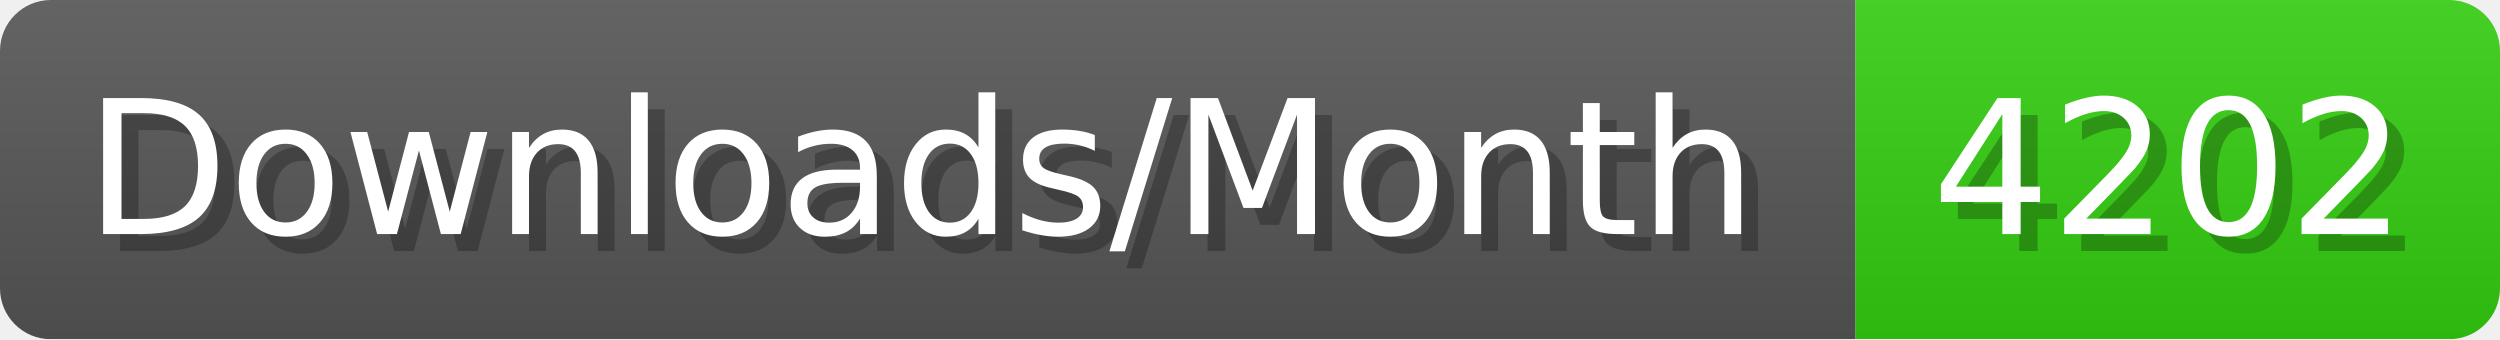
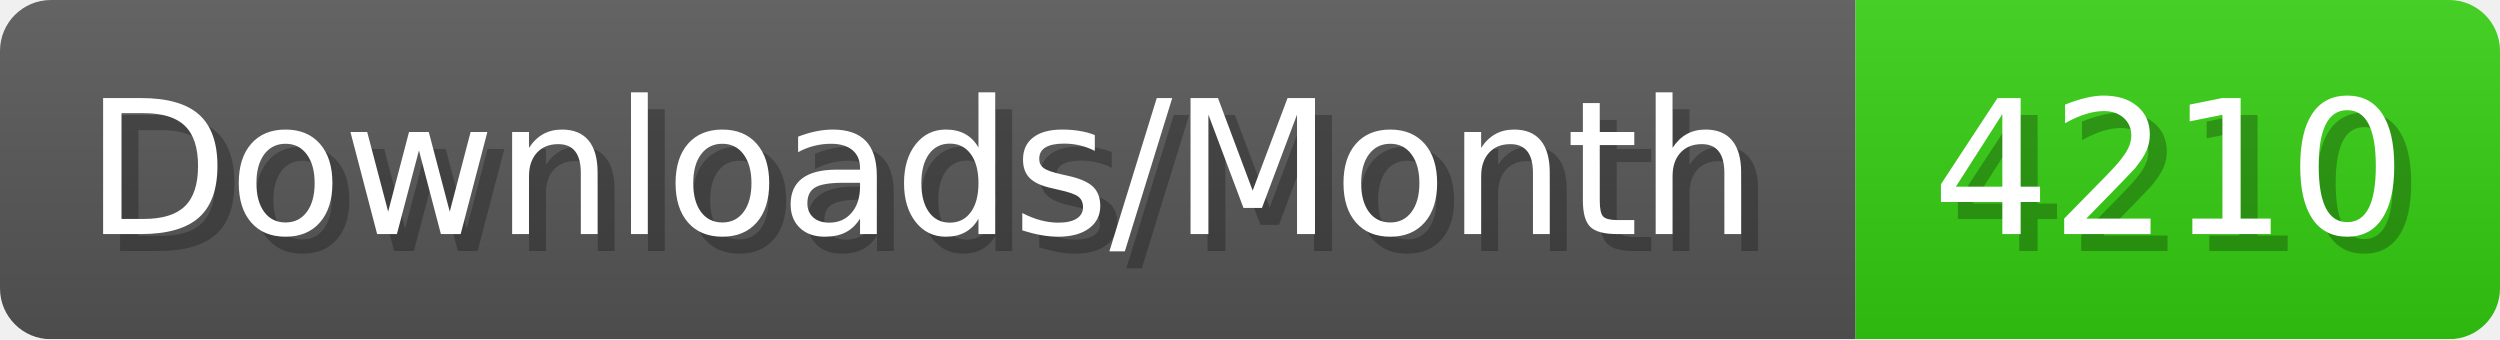
- <svg xmlns="http://www.w3.org/2000/svg" width="147.4" height="20" viewBox="0 0 1474 200" role="img" aria-label="Downloads/Month: 4202">
+ <svg xmlns="http://www.w3.org/2000/svg" width="147.4" height="20" viewBox="0 0 1474 200" role="img" aria-label="Downloads/Month: 4210">
  <linearGradient id="YlXUI" x2="0" y2="100%">
    <stop offset="0" stop-opacity=".1" stop-color="#EEE" />
    <stop offset="1" stop-opacity=".1" />
  </linearGradient>
  <mask id="JHhop">
    <rect width="1474" height="200" rx="30" fill="#FFF" />
  </mask>
  <g mask="url(#JHhop)">
    <rect width="1094" height="200" fill="#555" />
    <rect width="380" height="200" fill="#3C1" x="1094" />
    <rect width="1474" height="200" fill="url(#YlXUI)" />
  </g>
  <g aria-hidden="true" fill="#fff" text-anchor="start" font-family="Verdana,DejaVu Sans,sans-serif" font-size="110">
    <text x="60" y="148" textLength="994" fill="#000" opacity="0.25">Downloads/Month</text>
    <text x="50" y="138" textLength="994">Downloads/Month</text>
-     <text x="1149" y="148" textLength="280" fill="#000" opacity="0.25">4202</text>
-     <text x="1139" y="138" textLength="280">4202</text>
+     <text x="1149" y="148" textLength="280" fill="#000" opacity="0.25">4210</text>
+     <text x="1139" y="138" textLength="280">4210</text>
  </g>
</svg>
